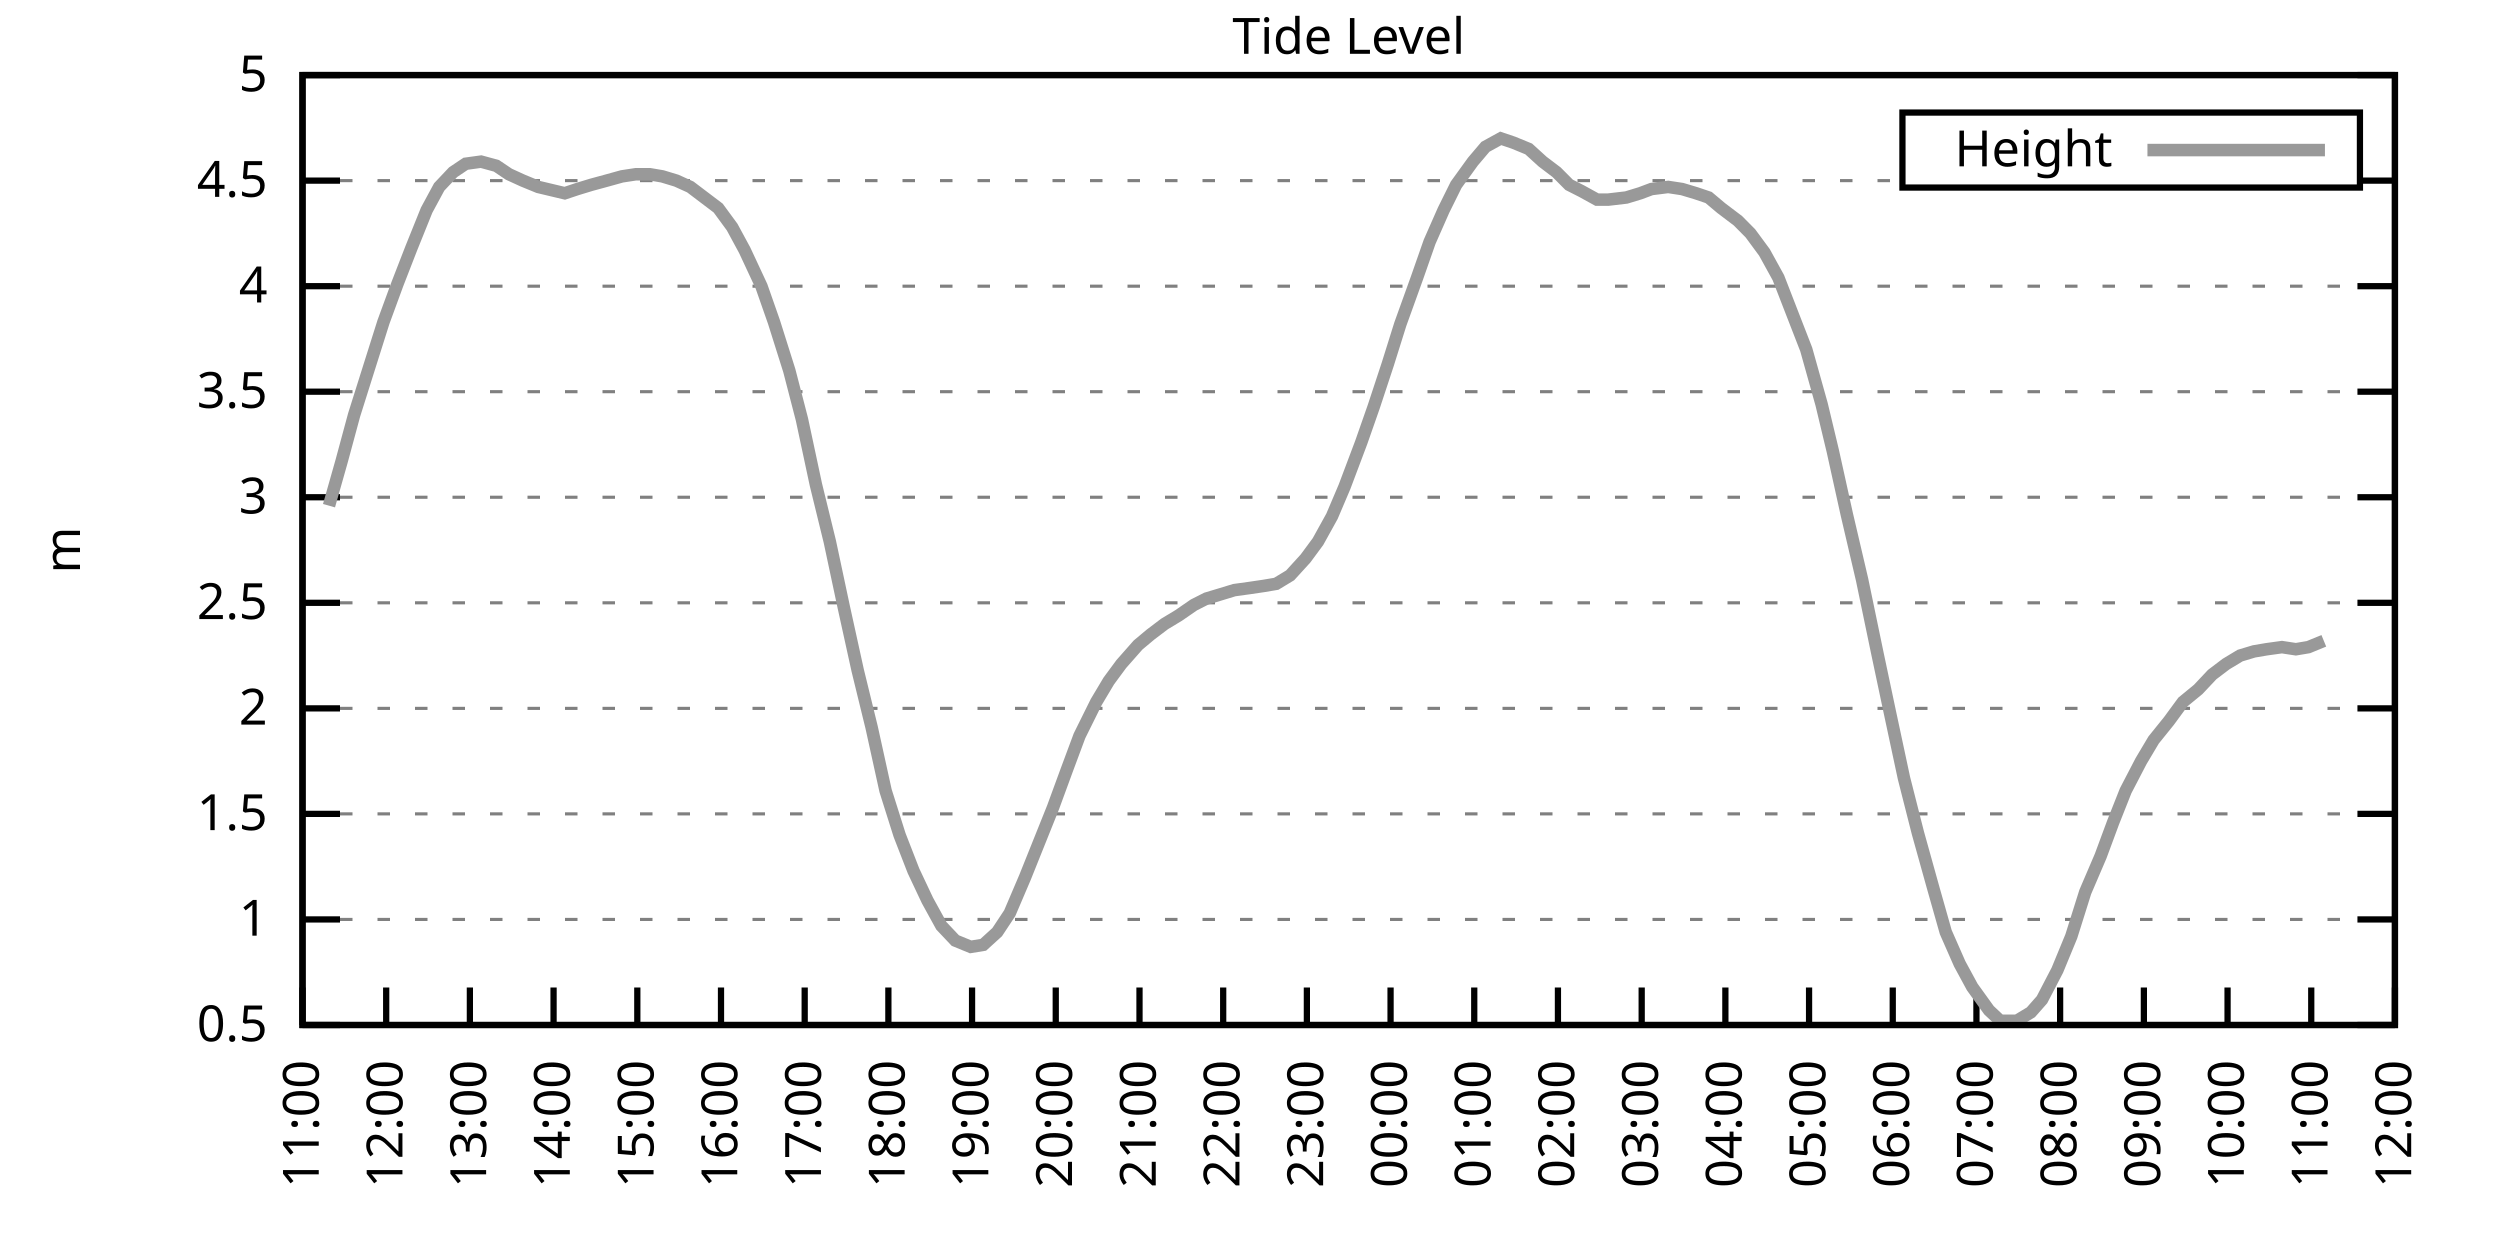
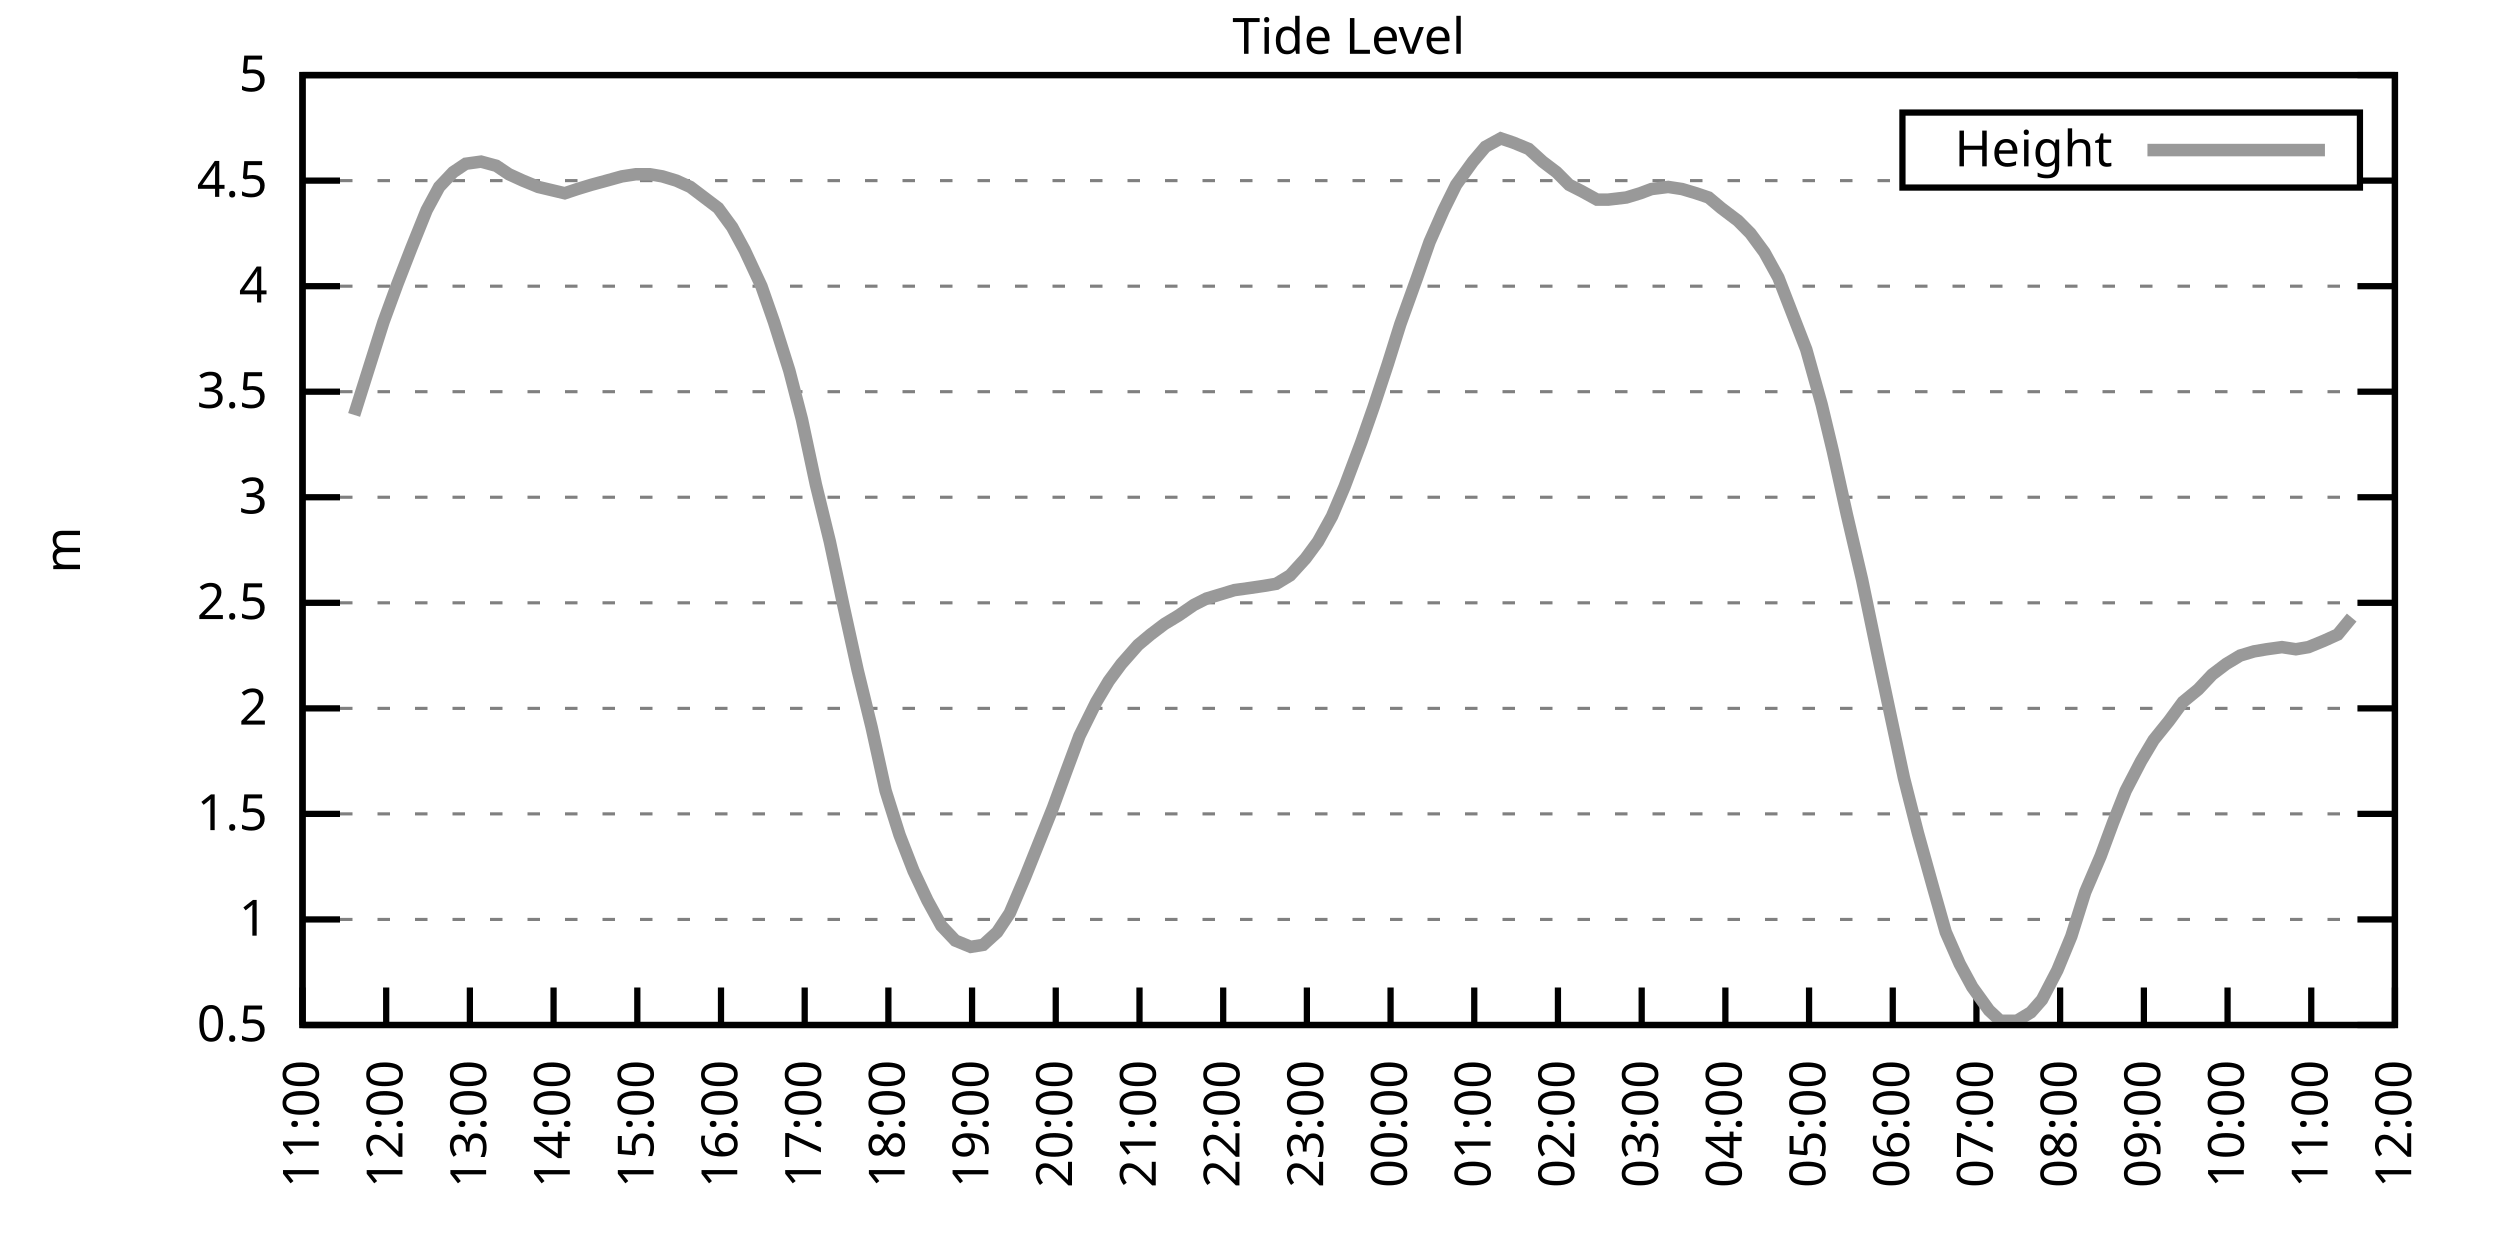
<svg xmlns="http://www.w3.org/2000/svg" xmlns:xlink="http://www.w3.org/1999/xlink" width="400" height="200" viewBox="0 0 400 200">
  <g id="gnuplot_canvas">
    <rect x="0" y="0" width="400" height="200" fill="none" />
    <defs>
      <circle id="gpDot" r="0.5" stroke-width="0.5" stroke="currentColor" />
      <path id="gpPt0" stroke-width="0.333" stroke="currentColor" d="M-1,0 h2 M0,-1 v2" />
      <path id="gpPt1" stroke-width="0.333" stroke="currentColor" d="M-1,-1 L1,1 M1,-1 L-1,1" />
      <path id="gpPt2" stroke-width="0.333" stroke="currentColor" d="M-1,0 L1,0 M0,-1 L0,1 M-1,-1 L1,1 M-1,1 L1,-1" />
      <rect id="gpPt3" stroke-width="0.333" stroke="currentColor" x="-1" y="-1" width="2" height="2" />
      <rect id="gpPt4" stroke-width="0.333" stroke="currentColor" fill="currentColor" x="-1" y="-1" width="2" height="2" />
      <circle id="gpPt5" stroke-width="0.333" stroke="currentColor" cx="0" cy="0" r="1" />
      <use xlink:href="#gpPt5" id="gpPt6" fill="currentColor" stroke="none" />
      <path id="gpPt7" stroke-width="0.333" stroke="currentColor" d="M0,-1.33 L-1.33,0.67 L1.33,0.67 z" />
      <use xlink:href="#gpPt7" id="gpPt8" fill="currentColor" stroke="none" />
      <use xlink:href="#gpPt7" id="gpPt9" stroke="currentColor" transform="rotate(180)" />
      <use xlink:href="#gpPt9" id="gpPt10" fill="currentColor" stroke="none" />
      <use xlink:href="#gpPt3" id="gpPt11" stroke="currentColor" transform="rotate(45)" />
      <use xlink:href="#gpPt11" id="gpPt12" fill="currentColor" stroke="none" />
      <path id="gpPt13" stroke-width="0.333" stroke="currentColor" d="M0,1.330 L1.265,0.411 L0.782,-1.067 L-0.782,-1.076 L-1.265,0.411 z" />
      <use xlink:href="#gpPt13" id="gpPt14" fill="currentColor" stroke="none" />
      <filter id="textbox" filterUnits="objectBoundingBox" x="0" y="0" height="1" width="1">
        <feFlood flood-color="white" flood-opacity="1" result="bgnd" />
        <feComposite in="SourceGraphic" in2="bgnd" operator="atop" />
      </filter>
      <filter id="greybox" filterUnits="objectBoundingBox" x="0" y="0" height="1" width="1">
        <feFlood flood-color="lightgrey" flood-opacity="1" result="grey" />
        <feComposite in="SourceGraphic" in2="grey" operator="atop" />
      </filter>
    </defs>
    <g fill="none" color="white" stroke="currentColor" stroke-width="1.00" stroke-linecap="butt" stroke-linejoin="miter">
</g>
    <g fill="none" color="black" stroke="currentColor" stroke-width="1.00" stroke-linecap="butt" stroke-linejoin="miter">
      <g stroke="none" shape-rendering="crispEdges">
        <polygon fill="rgb(255, 255, 255)" points="48.40,164.00 383.18,164.00 383.18,12.02 48.40,12.02 " />
      </g>
    </g>
    <g fill="none" color="black" stroke="currentColor" stroke-width="1.00" stroke-linecap="butt" stroke-linejoin="miter">
</g>
    <g fill="none" color="black" stroke="black" stroke-width="0.50" stroke-linecap="butt" stroke-linejoin="miter">
</g>
    <g fill="none" color="gray" stroke="currentColor" stroke-width="0.50" stroke-linecap="butt" stroke-linejoin="miter">
      <path stroke="gray" stroke-dasharray="2,4" class="gridline" d="M48.40,164.00 L383.19,164.00  " />
    </g>
    <g fill="none" color="gray" stroke="gray" stroke-width="1.00" stroke-linecap="butt" stroke-linejoin="miter">
</g>
    <g fill="none" color="black" stroke="currentColor" stroke-width="1.00" stroke-linecap="butt" stroke-linejoin="miter">
      <path stroke="black" d="M48.40,164.00 L54.40,164.00 M383.19,164.00 L377.19,164.00  " />
      <g transform="translate(42.80,166.60)" stroke="none" fill="black" font-family="Sans" font-size="8.00" text-anchor="end">
        <text>
          <tspan font-family="Sans"> 0.5</tspan>
        </text>
      </g>
    </g>
    <g fill="none" color="black" stroke="currentColor" stroke-width="1.00" stroke-linecap="butt" stroke-linejoin="miter">
</g>
    <g fill="none" color="black" stroke="black" stroke-width="0.50" stroke-linecap="butt" stroke-linejoin="miter">
</g>
    <g fill="none" color="gray" stroke="currentColor" stroke-width="0.50" stroke-linecap="butt" stroke-linejoin="miter">
      <path stroke="gray" stroke-dasharray="2,4" class="gridline" d="M48.40,147.11 L383.19,147.11  " />
    </g>
    <g fill="none" color="gray" stroke="gray" stroke-width="1.00" stroke-linecap="butt" stroke-linejoin="miter">
</g>
    <g fill="none" color="black" stroke="currentColor" stroke-width="1.00" stroke-linecap="butt" stroke-linejoin="miter">
      <path stroke="black" d="M48.40,147.11 L54.40,147.11 M383.19,147.11 L377.19,147.11  " />
      <g transform="translate(42.80,149.71)" stroke="none" fill="black" font-family="Sans" font-size="8.00" text-anchor="end">
        <text>
          <tspan font-family="Sans"> 1</tspan>
        </text>
      </g>
    </g>
    <g fill="none" color="black" stroke="currentColor" stroke-width="1.00" stroke-linecap="butt" stroke-linejoin="miter">
</g>
    <g fill="none" color="black" stroke="black" stroke-width="0.50" stroke-linecap="butt" stroke-linejoin="miter">
</g>
    <g fill="none" color="gray" stroke="currentColor" stroke-width="0.50" stroke-linecap="butt" stroke-linejoin="miter">
      <path stroke="gray" stroke-dasharray="2,4" class="gridline" d="M48.40,130.22 L383.19,130.22  " />
    </g>
    <g fill="none" color="gray" stroke="gray" stroke-width="1.00" stroke-linecap="butt" stroke-linejoin="miter">
</g>
    <g fill="none" color="black" stroke="currentColor" stroke-width="1.00" stroke-linecap="butt" stroke-linejoin="miter">
      <path stroke="black" d="M48.40,130.22 L54.40,130.22 M383.19,130.22 L377.19,130.22  " />
      <g transform="translate(42.80,132.82)" stroke="none" fill="black" font-family="Sans" font-size="8.00" text-anchor="end">
        <text>
          <tspan font-family="Sans"> 1.5</tspan>
        </text>
      </g>
    </g>
    <g fill="none" color="black" stroke="currentColor" stroke-width="1.00" stroke-linecap="butt" stroke-linejoin="miter">
</g>
    <g fill="none" color="black" stroke="black" stroke-width="0.50" stroke-linecap="butt" stroke-linejoin="miter">
</g>
    <g fill="none" color="gray" stroke="currentColor" stroke-width="0.50" stroke-linecap="butt" stroke-linejoin="miter">
      <path stroke="gray" stroke-dasharray="2,4" class="gridline" d="M48.40,113.34 L383.19,113.34  " />
    </g>
    <g fill="none" color="gray" stroke="gray" stroke-width="1.00" stroke-linecap="butt" stroke-linejoin="miter">
</g>
    <g fill="none" color="black" stroke="currentColor" stroke-width="1.00" stroke-linecap="butt" stroke-linejoin="miter">
      <path stroke="black" d="M48.40,113.34 L54.40,113.34 M383.19,113.34 L377.19,113.34  " />
      <g transform="translate(42.80,115.94)" stroke="none" fill="black" font-family="Sans" font-size="8.00" text-anchor="end">
        <text>
          <tspan font-family="Sans"> 2</tspan>
        </text>
      </g>
    </g>
    <g fill="none" color="black" stroke="currentColor" stroke-width="1.00" stroke-linecap="butt" stroke-linejoin="miter">
</g>
    <g fill="none" color="black" stroke="black" stroke-width="0.50" stroke-linecap="butt" stroke-linejoin="miter">
</g>
    <g fill="none" color="gray" stroke="currentColor" stroke-width="0.50" stroke-linecap="butt" stroke-linejoin="miter">
      <path stroke="gray" stroke-dasharray="2,4" class="gridline" d="M48.40,96.45 L383.19,96.45  " />
    </g>
    <g fill="none" color="gray" stroke="gray" stroke-width="1.00" stroke-linecap="butt" stroke-linejoin="miter">
</g>
    <g fill="none" color="black" stroke="currentColor" stroke-width="1.00" stroke-linecap="butt" stroke-linejoin="miter">
      <path stroke="black" d="M48.40,96.45 L54.40,96.45 M383.19,96.45 L377.19,96.45  " />
      <g transform="translate(42.80,99.05)" stroke="none" fill="black" font-family="Sans" font-size="8.00" text-anchor="end">
        <text>
          <tspan font-family="Sans"> 2.5</tspan>
        </text>
      </g>
    </g>
    <g fill="none" color="black" stroke="currentColor" stroke-width="1.00" stroke-linecap="butt" stroke-linejoin="miter">
</g>
    <g fill="none" color="black" stroke="black" stroke-width="0.50" stroke-linecap="butt" stroke-linejoin="miter">
</g>
    <g fill="none" color="gray" stroke="currentColor" stroke-width="0.50" stroke-linecap="butt" stroke-linejoin="miter">
      <path stroke="gray" stroke-dasharray="2,4" class="gridline" d="M48.40,79.56 L383.19,79.56  " />
    </g>
    <g fill="none" color="gray" stroke="gray" stroke-width="1.00" stroke-linecap="butt" stroke-linejoin="miter">
</g>
    <g fill="none" color="black" stroke="currentColor" stroke-width="1.00" stroke-linecap="butt" stroke-linejoin="miter">
      <path stroke="black" d="M48.40,79.56 L54.40,79.56 M383.19,79.56 L377.19,79.56  " />
      <g transform="translate(42.80,82.16)" stroke="none" fill="black" font-family="Sans" font-size="8.00" text-anchor="end">
        <text>
          <tspan font-family="Sans"> 3</tspan>
        </text>
      </g>
    </g>
    <g fill="none" color="black" stroke="currentColor" stroke-width="1.00" stroke-linecap="butt" stroke-linejoin="miter">
</g>
    <g fill="none" color="black" stroke="black" stroke-width="0.50" stroke-linecap="butt" stroke-linejoin="miter">
</g>
    <g fill="none" color="gray" stroke="currentColor" stroke-width="0.50" stroke-linecap="butt" stroke-linejoin="miter">
      <path stroke="gray" stroke-dasharray="2,4" class="gridline" d="M48.40,62.67 L383.19,62.67  " />
    </g>
    <g fill="none" color="gray" stroke="gray" stroke-width="1.00" stroke-linecap="butt" stroke-linejoin="miter">
</g>
    <g fill="none" color="black" stroke="currentColor" stroke-width="1.00" stroke-linecap="butt" stroke-linejoin="miter">
      <path stroke="black" d="M48.40,62.67 L54.40,62.67 M383.19,62.67 L377.19,62.67  " />
      <g transform="translate(42.80,65.27)" stroke="none" fill="black" font-family="Sans" font-size="8.00" text-anchor="end">
        <text>
          <tspan font-family="Sans"> 3.5</tspan>
        </text>
      </g>
    </g>
    <g fill="none" color="black" stroke="currentColor" stroke-width="1.00" stroke-linecap="butt" stroke-linejoin="miter">
</g>
    <g fill="none" color="black" stroke="black" stroke-width="0.50" stroke-linecap="butt" stroke-linejoin="miter">
</g>
    <g fill="none" color="gray" stroke="currentColor" stroke-width="0.50" stroke-linecap="butt" stroke-linejoin="miter">
      <path stroke="gray" stroke-dasharray="2,4" class="gridline" d="M48.40,45.79 L383.19,45.79  " />
    </g>
    <g fill="none" color="gray" stroke="gray" stroke-width="1.00" stroke-linecap="butt" stroke-linejoin="miter">
</g>
    <g fill="none" color="black" stroke="currentColor" stroke-width="1.00" stroke-linecap="butt" stroke-linejoin="miter">
      <path stroke="black" d="M48.40,45.79 L54.40,45.79 M383.19,45.79 L377.19,45.79  " />
      <g transform="translate(42.80,48.39)" stroke="none" fill="black" font-family="Sans" font-size="8.00" text-anchor="end">
        <text>
          <tspan font-family="Sans"> 4</tspan>
        </text>
      </g>
    </g>
    <g fill="none" color="black" stroke="currentColor" stroke-width="1.00" stroke-linecap="butt" stroke-linejoin="miter">
</g>
    <g fill="none" color="black" stroke="black" stroke-width="0.50" stroke-linecap="butt" stroke-linejoin="miter">
</g>
    <g fill="none" color="gray" stroke="currentColor" stroke-width="0.50" stroke-linecap="butt" stroke-linejoin="miter">
      <path stroke="gray" stroke-dasharray="2,4" class="gridline" d="M48.40,28.90 L304.39,28.90 M377.59,28.90 L383.19,28.90  " />
    </g>
    <g fill="none" color="gray" stroke="gray" stroke-width="1.00" stroke-linecap="butt" stroke-linejoin="miter">
</g>
    <g fill="none" color="black" stroke="currentColor" stroke-width="1.00" stroke-linecap="butt" stroke-linejoin="miter">
      <path stroke="black" d="M48.40,28.90 L54.40,28.90 M383.19,28.90 L377.19,28.90  " />
      <g transform="translate(42.80,31.50)" stroke="none" fill="black" font-family="Sans" font-size="8.00" text-anchor="end">
        <text>
          <tspan font-family="Sans"> 4.5</tspan>
        </text>
      </g>
    </g>
    <g fill="none" color="black" stroke="currentColor" stroke-width="1.00" stroke-linecap="butt" stroke-linejoin="miter">
</g>
    <g fill="none" color="black" stroke="black" stroke-width="0.50" stroke-linecap="butt" stroke-linejoin="miter">
</g>
    <g fill="none" color="gray" stroke="currentColor" stroke-width="0.50" stroke-linecap="butt" stroke-linejoin="miter">
      <path stroke="gray" stroke-dasharray="2,4" class="gridline" d="M48.40,12.01 L383.19,12.01  " />
    </g>
    <g fill="none" color="gray" stroke="gray" stroke-width="1.00" stroke-linecap="butt" stroke-linejoin="miter">
</g>
    <g fill="none" color="black" stroke="currentColor" stroke-width="1.00" stroke-linecap="butt" stroke-linejoin="miter">
      <path stroke="black" d="M48.40,12.01 L54.40,12.01 M383.19,12.01 L377.19,12.01  " />
      <g transform="translate(42.80,14.61)" stroke="none" fill="black" font-family="Sans" font-size="8.00" text-anchor="end">
        <text>
          <tspan font-family="Sans"> 5</tspan>
        </text>
      </g>
    </g>
    <g fill="none" color="black" stroke="currentColor" stroke-width="1.00" stroke-linecap="butt" stroke-linejoin="miter">
      <path stroke="black" d="M48.40,164.00 L48.40,158.00  " />
      <g transform="translate(51.00,169.60) rotate(270.00)" stroke="none" fill="black" font-family="Sans" font-size="8.00" text-anchor="end">
        <text>
          <tspan font-family="Sans">11:00</tspan>
        </text>
      </g>
    </g>
    <g fill="none" color="black" stroke="currentColor" stroke-width="1.00" stroke-linecap="butt" stroke-linejoin="miter">
      <path stroke="black" d="M61.79,164.00 L61.79,158.00  " />
      <g transform="translate(64.39,169.60) rotate(270.00)" stroke="none" fill="black" font-family="Sans" font-size="8.00" text-anchor="end">
        <text>
          <tspan font-family="Sans">12:00</tspan>
        </text>
      </g>
    </g>
    <g fill="none" color="black" stroke="currentColor" stroke-width="1.00" stroke-linecap="butt" stroke-linejoin="miter">
      <path stroke="black" d="M75.18,164.00 L75.18,158.00  " />
      <g transform="translate(77.78,169.60) rotate(270.00)" stroke="none" fill="black" font-family="Sans" font-size="8.00" text-anchor="end">
        <text>
          <tspan font-family="Sans">13:00</tspan>
        </text>
      </g>
    </g>
    <g fill="none" color="black" stroke="currentColor" stroke-width="1.00" stroke-linecap="butt" stroke-linejoin="miter">
      <path stroke="black" d="M88.57,164.00 L88.57,158.00  " />
      <g transform="translate(91.17,169.60) rotate(270.00)" stroke="none" fill="black" font-family="Sans" font-size="8.00" text-anchor="end">
        <text>
          <tspan font-family="Sans">14:00</tspan>
        </text>
      </g>
    </g>
    <g fill="none" color="black" stroke="currentColor" stroke-width="1.00" stroke-linecap="butt" stroke-linejoin="miter">
      <path stroke="black" d="M101.97,164.00 L101.97,158.00  " />
      <g transform="translate(104.57,169.60) rotate(270.00)" stroke="none" fill="black" font-family="Sans" font-size="8.00" text-anchor="end">
        <text>
          <tspan font-family="Sans">15:00</tspan>
        </text>
      </g>
    </g>
    <g fill="none" color="black" stroke="currentColor" stroke-width="1.00" stroke-linecap="butt" stroke-linejoin="miter">
      <path stroke="black" d="M115.36,164.00 L115.36,158.00  " />
      <g transform="translate(117.96,169.60) rotate(270.00)" stroke="none" fill="black" font-family="Sans" font-size="8.00" text-anchor="end">
        <text>
          <tspan font-family="Sans">16:00</tspan>
        </text>
      </g>
    </g>
    <g fill="none" color="black" stroke="currentColor" stroke-width="1.00" stroke-linecap="butt" stroke-linejoin="miter">
      <path stroke="black" d="M128.75,164.00 L128.75,158.00  " />
      <g transform="translate(131.35,169.60) rotate(270.00)" stroke="none" fill="black" font-family="Sans" font-size="8.00" text-anchor="end">
        <text>
          <tspan font-family="Sans">17:00</tspan>
        </text>
      </g>
    </g>
    <g fill="none" color="black" stroke="currentColor" stroke-width="1.00" stroke-linecap="butt" stroke-linejoin="miter">
      <path stroke="black" d="M142.14,164.00 L142.14,158.00  " />
      <g transform="translate(144.74,169.60) rotate(270.00)" stroke="none" fill="black" font-family="Sans" font-size="8.00" text-anchor="end">
        <text>
          <tspan font-family="Sans">18:00</tspan>
        </text>
      </g>
    </g>
    <g fill="none" color="black" stroke="currentColor" stroke-width="1.00" stroke-linecap="butt" stroke-linejoin="miter">
      <path stroke="black" d="M155.53,164.00 L155.53,158.00  " />
      <g transform="translate(158.13,169.60) rotate(270.00)" stroke="none" fill="black" font-family="Sans" font-size="8.00" text-anchor="end">
        <text>
          <tspan font-family="Sans">19:00</tspan>
        </text>
      </g>
    </g>
    <g fill="none" color="black" stroke="currentColor" stroke-width="1.00" stroke-linecap="butt" stroke-linejoin="miter">
      <path stroke="black" d="M168.92,164.00 L168.92,158.00  " />
      <g transform="translate(171.52,169.60) rotate(270.00)" stroke="none" fill="black" font-family="Sans" font-size="8.00" text-anchor="end">
        <text>
          <tspan font-family="Sans">20:00</tspan>
        </text>
      </g>
    </g>
    <g fill="none" color="black" stroke="currentColor" stroke-width="1.00" stroke-linecap="butt" stroke-linejoin="miter">
      <path stroke="black" d="M182.32,164.00 L182.32,158.00  " />
      <g transform="translate(184.92,169.60) rotate(270.00)" stroke="none" fill="black" font-family="Sans" font-size="8.00" text-anchor="end">
        <text>
          <tspan font-family="Sans">21:00</tspan>
        </text>
      </g>
    </g>
    <g fill="none" color="black" stroke="currentColor" stroke-width="1.00" stroke-linecap="butt" stroke-linejoin="miter">
      <path stroke="black" d="M195.71,164.00 L195.71,158.00  " />
      <g transform="translate(198.31,169.60) rotate(270.00)" stroke="none" fill="black" font-family="Sans" font-size="8.00" text-anchor="end">
        <text>
          <tspan font-family="Sans">22:00</tspan>
        </text>
      </g>
    </g>
    <g fill="none" color="black" stroke="currentColor" stroke-width="1.00" stroke-linecap="butt" stroke-linejoin="miter">
      <path stroke="black" d="M209.10,164.00 L209.10,158.00  " />
      <g transform="translate(211.70,169.60) rotate(270.00)" stroke="none" fill="black" font-family="Sans" font-size="8.00" text-anchor="end">
        <text>
          <tspan font-family="Sans">23:00</tspan>
        </text>
      </g>
    </g>
    <g fill="none" color="black" stroke="currentColor" stroke-width="1.00" stroke-linecap="butt" stroke-linejoin="miter">
      <path stroke="black" d="M222.49,164.00 L222.49,158.00  " />
      <g transform="translate(225.09,169.60) rotate(270.00)" stroke="none" fill="black" font-family="Sans" font-size="8.00" text-anchor="end">
        <text>
          <tspan font-family="Sans">00:00</tspan>
        </text>
      </g>
    </g>
    <g fill="none" color="black" stroke="currentColor" stroke-width="1.00" stroke-linecap="butt" stroke-linejoin="miter">
      <path stroke="black" d="M235.88,164.00 L235.88,158.00  " />
      <g transform="translate(238.48,169.60) rotate(270.00)" stroke="none" fill="black" font-family="Sans" font-size="8.00" text-anchor="end">
        <text>
          <tspan font-family="Sans">01:00</tspan>
        </text>
      </g>
    </g>
    <g fill="none" color="black" stroke="currentColor" stroke-width="1.00" stroke-linecap="butt" stroke-linejoin="miter">
      <path stroke="black" d="M249.27,164.00 L249.27,158.00  " />
      <g transform="translate(251.87,169.60) rotate(270.00)" stroke="none" fill="black" font-family="Sans" font-size="8.00" text-anchor="end">
        <text>
          <tspan font-family="Sans">02:00</tspan>
        </text>
      </g>
    </g>
    <g fill="none" color="black" stroke="currentColor" stroke-width="1.00" stroke-linecap="butt" stroke-linejoin="miter">
      <path stroke="black" d="M262.67,164.00 L262.67,158.00  " />
      <g transform="translate(265.27,169.60) rotate(270.00)" stroke="none" fill="black" font-family="Sans" font-size="8.00" text-anchor="end">
        <text>
          <tspan font-family="Sans">03:00</tspan>
        </text>
      </g>
    </g>
    <g fill="none" color="black" stroke="currentColor" stroke-width="1.00" stroke-linecap="butt" stroke-linejoin="miter">
      <path stroke="black" d="M276.06,164.00 L276.06,158.00  " />
      <g transform="translate(278.66,169.60) rotate(270.00)" stroke="none" fill="black" font-family="Sans" font-size="8.00" text-anchor="end">
        <text>
          <tspan font-family="Sans">04:00</tspan>
        </text>
      </g>
    </g>
    <g fill="none" color="black" stroke="currentColor" stroke-width="1.00" stroke-linecap="butt" stroke-linejoin="miter">
      <path stroke="black" d="M289.45,164.00 L289.45,158.00  " />
      <g transform="translate(292.05,169.60) rotate(270.00)" stroke="none" fill="black" font-family="Sans" font-size="8.00" text-anchor="end">
        <text>
          <tspan font-family="Sans">05:00</tspan>
        </text>
      </g>
    </g>
    <g fill="none" color="black" stroke="currentColor" stroke-width="1.00" stroke-linecap="butt" stroke-linejoin="miter">
      <path stroke="black" d="M302.84,164.00 L302.84,158.00  " />
      <g transform="translate(305.44,169.60) rotate(270.00)" stroke="none" fill="black" font-family="Sans" font-size="8.00" text-anchor="end">
        <text>
          <tspan font-family="Sans">06:00</tspan>
        </text>
      </g>
    </g>
    <g fill="none" color="black" stroke="currentColor" stroke-width="1.00" stroke-linecap="butt" stroke-linejoin="miter">
      <path stroke="black" d="M316.23,164.00 L316.23,158.00  " />
      <g transform="translate(318.83,169.60) rotate(270.00)" stroke="none" fill="black" font-family="Sans" font-size="8.00" text-anchor="end">
        <text>
          <tspan font-family="Sans">07:00</tspan>
        </text>
      </g>
    </g>
    <g fill="none" color="black" stroke="currentColor" stroke-width="1.00" stroke-linecap="butt" stroke-linejoin="miter">
      <path stroke="black" d="M329.62,164.00 L329.62,158.00  " />
      <g transform="translate(332.22,169.60) rotate(270.00)" stroke="none" fill="black" font-family="Sans" font-size="8.00" text-anchor="end">
        <text>
          <tspan font-family="Sans">08:00</tspan>
        </text>
      </g>
    </g>
    <g fill="none" color="black" stroke="currentColor" stroke-width="1.00" stroke-linecap="butt" stroke-linejoin="miter">
      <path stroke="black" d="M343.02,164.00 L343.02,158.00  " />
      <g transform="translate(345.62,169.60) rotate(270.00)" stroke="none" fill="black" font-family="Sans" font-size="8.00" text-anchor="end">
        <text>
          <tspan font-family="Sans">09:00</tspan>
        </text>
      </g>
    </g>
    <g fill="none" color="black" stroke="currentColor" stroke-width="1.00" stroke-linecap="butt" stroke-linejoin="miter">
      <path stroke="black" d="M356.41,164.00 L356.41,158.00  " />
      <g transform="translate(359.01,169.60) rotate(270.00)" stroke="none" fill="black" font-family="Sans" font-size="8.00" text-anchor="end">
        <text>
          <tspan font-family="Sans">10:00</tspan>
        </text>
      </g>
    </g>
    <g fill="none" color="black" stroke="currentColor" stroke-width="1.00" stroke-linecap="butt" stroke-linejoin="miter">
      <path stroke="black" d="M369.80,164.00 L369.80,158.00  " />
      <g transform="translate(372.40,169.60) rotate(270.00)" stroke="none" fill="black" font-family="Sans" font-size="8.00" text-anchor="end">
        <text>
          <tspan font-family="Sans">11:00</tspan>
        </text>
      </g>
    </g>
    <g fill="none" color="black" stroke="currentColor" stroke-width="1.00" stroke-linecap="butt" stroke-linejoin="miter">
      <path stroke="black" d="M383.19,164.00 L383.19,158.00  " />
      <g transform="translate(385.79,169.60) rotate(270.00)" stroke="none" fill="black" font-family="Sans" font-size="8.00" text-anchor="end">
        <text>
          <tspan font-family="Sans">12:00</tspan>
        </text>
      </g>
    </g>
    <g fill="none" color="black" stroke="currentColor" stroke-width="1.00" stroke-linecap="butt" stroke-linejoin="miter">
</g>
    <g fill="none" color="black" stroke="currentColor" stroke-width="1.00" stroke-linecap="butt" stroke-linejoin="miter">
      <path stroke="black" d="M48.40,12.01 L48.40,164.00 L383.19,164.00 L383.19,12.01 L48.40,12.01 Z  " />
    </g>
    <g fill="none" color="black" stroke="currentColor" stroke-width="1.00" stroke-linecap="butt" stroke-linejoin="miter">
</g>
    <g fill="none" color="black" stroke="currentColor" stroke-width="1.00" stroke-linecap="butt" stroke-linejoin="miter">
      <path stroke="black" d="M304.39,30.01 L304.39,18.01 L377.59,18.01 L377.59,30.01 L304.39,30.01 Z  " />
    </g>
    <g id="Tide_level_plot_1">
      <g fill="none" color="white" stroke="black" stroke-width="2.00" stroke-linecap="butt" stroke-linejoin="miter">
</g>
      <g fill="none" color="black" stroke="currentColor" stroke-width="2.00" stroke-linecap="butt" stroke-linejoin="miter">
        <g transform="translate(337.99,26.61)" stroke="none" fill="black" font-family="Sans" font-size="8.00" text-anchor="end">
          <text>
            <tspan font-family="Sans">Height</tspan>
          </text>
        </g>
      </g>
      <g fill="none" color="black" stroke="currentColor" stroke-width="2.00" stroke-linecap="butt" stroke-linejoin="miter">
-         <path stroke="rgb(153, 153, 153)" d="M343.59,24.01 L371.99,24.01 M52.64,80.91 L54.65,73.82 L56.66,66.39 L59.11,58.62 L61.35,51.53 L63.58,45.45   L65.81,39.71 L68.26,33.63 L70.27,29.91 L72.50,27.55 L74.51,26.20 L76.97,25.86 L79.42,26.53 L81.43,27.88   L83.66,28.90 L86.12,29.91 L90.36,30.92 L92.37,30.25 L94.60,29.57 L97.06,28.90 L99.51,28.22 L101.74,27.88   L103.98,27.88 L105.98,28.22 L108.22,28.90 L110.45,29.91 L112.68,31.60 L114.91,33.29 L117.14,36.33 L119.15,40.04   L121.83,45.79 L123.84,51.53 L126.29,59.30 L128.30,67.06 L130.54,77.53 L132.77,86.65 L135.00,97.12 L137.23,107.26   L139.46,116.38 L141.69,126.51 L143.93,133.60 L146.16,139.34 L148.39,144.07 L150.62,148.13 L152.85,150.49 L155.31,151.50   L157.32,151.17 L159.55,149.14 L161.56,146.10 L164.01,140.36 L168.48,129.21 L170.71,123.13 L172.72,117.73 L175.40,112.32   L177.41,108.95 L179.41,106.24 L182.09,103.20 L184.10,101.52 L186.33,99.83 L188.57,98.48 L191.02,96.79 L193.03,95.77   L195.26,95.10 L197.49,94.42 L199.95,94.08 L202.18,93.75 L204.19,93.41 L206.42,92.06 L208.88,89.36 L210.88,86.65   L213.12,82.60 L215.13,77.87 L217.80,70.78 L219.81,65.04 L222.04,58.28 L224.05,51.87 L226.73,44.43 L228.74,38.69   L230.97,33.63 L232.98,29.57 L235.66,25.86 L237.67,23.49 L240.12,22.14 L242.13,22.82 L244.59,23.83 L246.82,25.86   L249.05,27.55 L251.06,29.57 L253.07,30.59 L255.52,31.94 L257.31,31.94 L260.21,31.60 L262.44,30.92 L264.23,30.25   L266.91,29.91 L269.14,30.25 L271.37,30.92 L273.38,31.60 L275.39,33.29 L278.07,35.32 L280.07,37.34 L282.31,40.38   L284.54,44.43 L286.77,50.18 L289.00,55.92 L291.46,64.70 L293.24,72.13 L295.48,82.26 L297.93,92.73 L300.39,104.56   L302.39,114.01 L304.63,124.48 L306.86,133.26 L309.31,142.05 L311.32,149.14 L313.55,154.21 L315.56,157.92 L318.24,161.64   L320.03,163.32 L322.70,163.32 L324.94,161.97 L326.72,159.95 L329.18,155.22 L331.41,149.81 L333.64,142.72 L336.10,136.98   L338.10,131.58 L340.11,126.51 L342.57,121.78 L344.58,118.40 L347.03,115.36 L349.26,112.32 L351.72,110.30 L353.95,107.93   L356.18,106.24 L358.42,104.89 L360.65,104.22 L362.66,103.88 L365.11,103.54 L367.34,103.88 L369.35,103.54 L371.81,102.53    " />
+         <path stroke="rgb(153, 153, 153)" d="M343.59,24.01 L371.99,24.01 M56.66,66.39 L59.11,58.62 L61.35,51.53 L63.58,45.45 L65.81,39.71 L68.26,33.63   L70.27,29.91 L72.50,27.55 L74.51,26.20 L76.97,25.86 L79.42,26.53 L81.43,27.88 L83.66,28.90 L86.12,29.91   L90.36,30.92 L92.37,30.25 L94.60,29.57 L97.06,28.90 L99.51,28.22 L101.74,27.88 L103.98,27.88 L105.98,28.22   L108.22,28.90 L110.45,29.91 L112.68,31.60 L114.91,33.29 L117.14,36.33 L119.15,40.04 L121.83,45.79 L123.84,51.53   L126.29,59.30 L128.30,67.06 L130.54,77.53 L132.77,86.65 L135.00,97.12 L137.23,107.26 L139.46,116.38 L141.69,126.51   L143.93,133.60 L146.16,139.34 L148.39,144.07 L150.62,148.13 L152.85,150.49 L155.31,151.50 L157.32,151.17 L159.55,149.14   L161.56,146.10 L164.01,140.36 L168.48,129.21 L170.71,123.13 L172.72,117.73 L175.40,112.32 L177.41,108.95 L179.41,106.24   L182.09,103.20 L184.10,101.52 L186.33,99.83 L188.57,98.48 L191.02,96.79 L193.03,95.77 L195.26,95.10 L197.49,94.42   L199.95,94.08 L202.18,93.75 L204.19,93.41 L206.42,92.06 L208.88,89.36 L210.88,86.65 L213.12,82.60 L215.13,77.87   L217.80,70.78 L219.81,65.04 L222.04,58.28 L224.05,51.87 L226.73,44.43 L228.74,38.69 L230.97,33.63 L232.98,29.57   L235.66,25.86 L237.67,23.49 L240.12,22.14 L242.13,22.82 L244.59,23.83 L246.82,25.86 L249.05,27.55 L251.06,29.57   L253.07,30.59 L255.52,31.94 L257.31,31.94 L260.21,31.60 L262.44,30.92 L264.23,30.25 L266.91,29.91 L269.14,30.25   L271.37,30.92 L273.38,31.60 L275.39,33.29 L278.07,35.32 L280.07,37.34 L282.31,40.38 L284.54,44.43 L286.77,50.18   L289.00,55.92 L291.46,64.70 L293.24,72.13 L295.48,82.26 L297.93,92.73 L300.39,104.56 L302.39,114.01 L304.63,124.48   L306.86,133.26 L309.31,142.05 L311.32,149.14 L313.55,154.21 L315.56,157.92 L318.24,161.64 L320.03,163.32 L322.70,163.32   L324.94,161.97 L326.72,159.95 L329.18,155.22 L331.41,149.81 L333.64,142.72 L336.10,136.98 L338.10,131.58 L340.11,126.51   L342.57,121.78 L344.58,118.40 L347.03,115.36 L349.26,112.32 L351.72,110.30 L353.95,107.93 L356.18,106.24 L358.42,104.89   L360.65,104.22 L362.66,103.88 L365.11,103.54 L367.34,103.88 L369.35,103.54 L371.81,102.53 L374.04,101.52 L376.27,98.81    " />
      </g>
    </g>
    <g fill="none" color="black" stroke="currentColor" stroke-width="2.00" stroke-linecap="butt" stroke-linejoin="miter">
</g>
    <g fill="none" color="black" stroke="black" stroke-width="1.00" stroke-linecap="butt" stroke-linejoin="miter">
</g>
    <g fill="none" color="black" stroke="currentColor" stroke-width="1.00" stroke-linecap="butt" stroke-linejoin="miter">
      <path stroke="black" d="M48.40,12.01 L48.40,164.00 L383.19,164.00 L383.19,12.01 L48.40,12.01 Z  " />
      <g transform="translate(12.80,88.01) rotate(270.00)" stroke="none" fill="black" font-family="Sans" font-size="8.00" text-anchor="middle">
        <text>
          <tspan font-family="Sans">m</tspan>
        </text>
      </g>
    </g>
    <g fill="none" color="black" stroke="currentColor" stroke-width="1.00" stroke-linecap="butt" stroke-linejoin="miter">
</g>
    <g fill="none" color="black" stroke="currentColor" stroke-width="1.00" stroke-linecap="butt" stroke-linejoin="miter">
      <g transform="translate(215.79,8.61)" stroke="none" fill="black" font-family="Sans" font-size="8.00" text-anchor="middle">
        <text>
          <tspan font-family="Sans">Tide Level</tspan>
        </text>
      </g>
    </g>
    <g fill="none" color="black" stroke="currentColor" stroke-width="1.00" stroke-linecap="butt" stroke-linejoin="miter">
</g>
  </g>
</svg>
